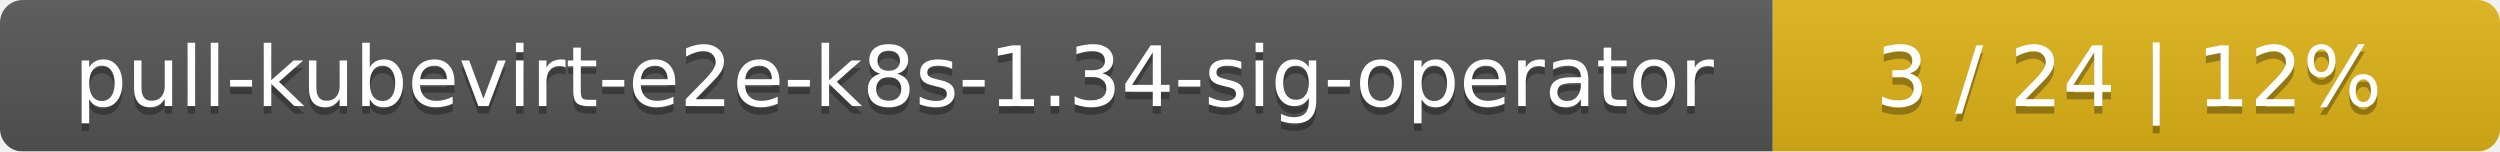
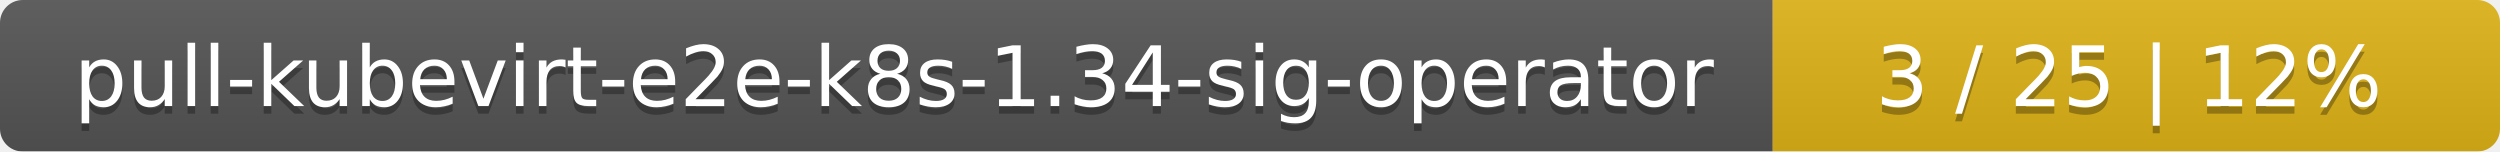
<svg xmlns="http://www.w3.org/2000/svg" width="330" height="20">
  <linearGradient id="smooth" x2="0" y2="100%">
    <stop offset="0" stop-color="#bbb" stop-opacity=".1" />
    <stop offset="1" stop-opacity=".1" />
  </linearGradient>
  <mask id="round">
    <rect width="330" height="20" rx="3" fill="#fff" />
  </mask>
  <g mask="url(#round)">
    <rect width="234" height="20" fill="#555" />
    <rect x="234" width="96" height="20" fill="#dfb317" />
    <rect width="330" height="20" fill="url(#smooth)" />
  </g>
  <g fill="#fff" text-anchor="middle" font-family="DejaVu Sans,Verdana,Geneva,sans-serif" font-size="11">
    <text x="118" y="15" fill="#010101" fill-opacity=".3">pull-kubevirt-e2e-k8s-1.34-sig-operator</text>
    <text x="118" y="14">pull-kubevirt-e2e-k8s-1.34-sig-operator</text>
-     <text x="281" y="15" fill="#010101" fill-opacity=".3">3 / 24    |    12%</text>
-     <text x="281" y="14">3 / 24    |    12%</text>
+     <text x="281" y="15" fill="#010101" fill-opacity=".3">3 / 25    |    12%</text>
+     <text x="281" y="14">3 / 25    |    12%</text>
  </g>
</svg>
